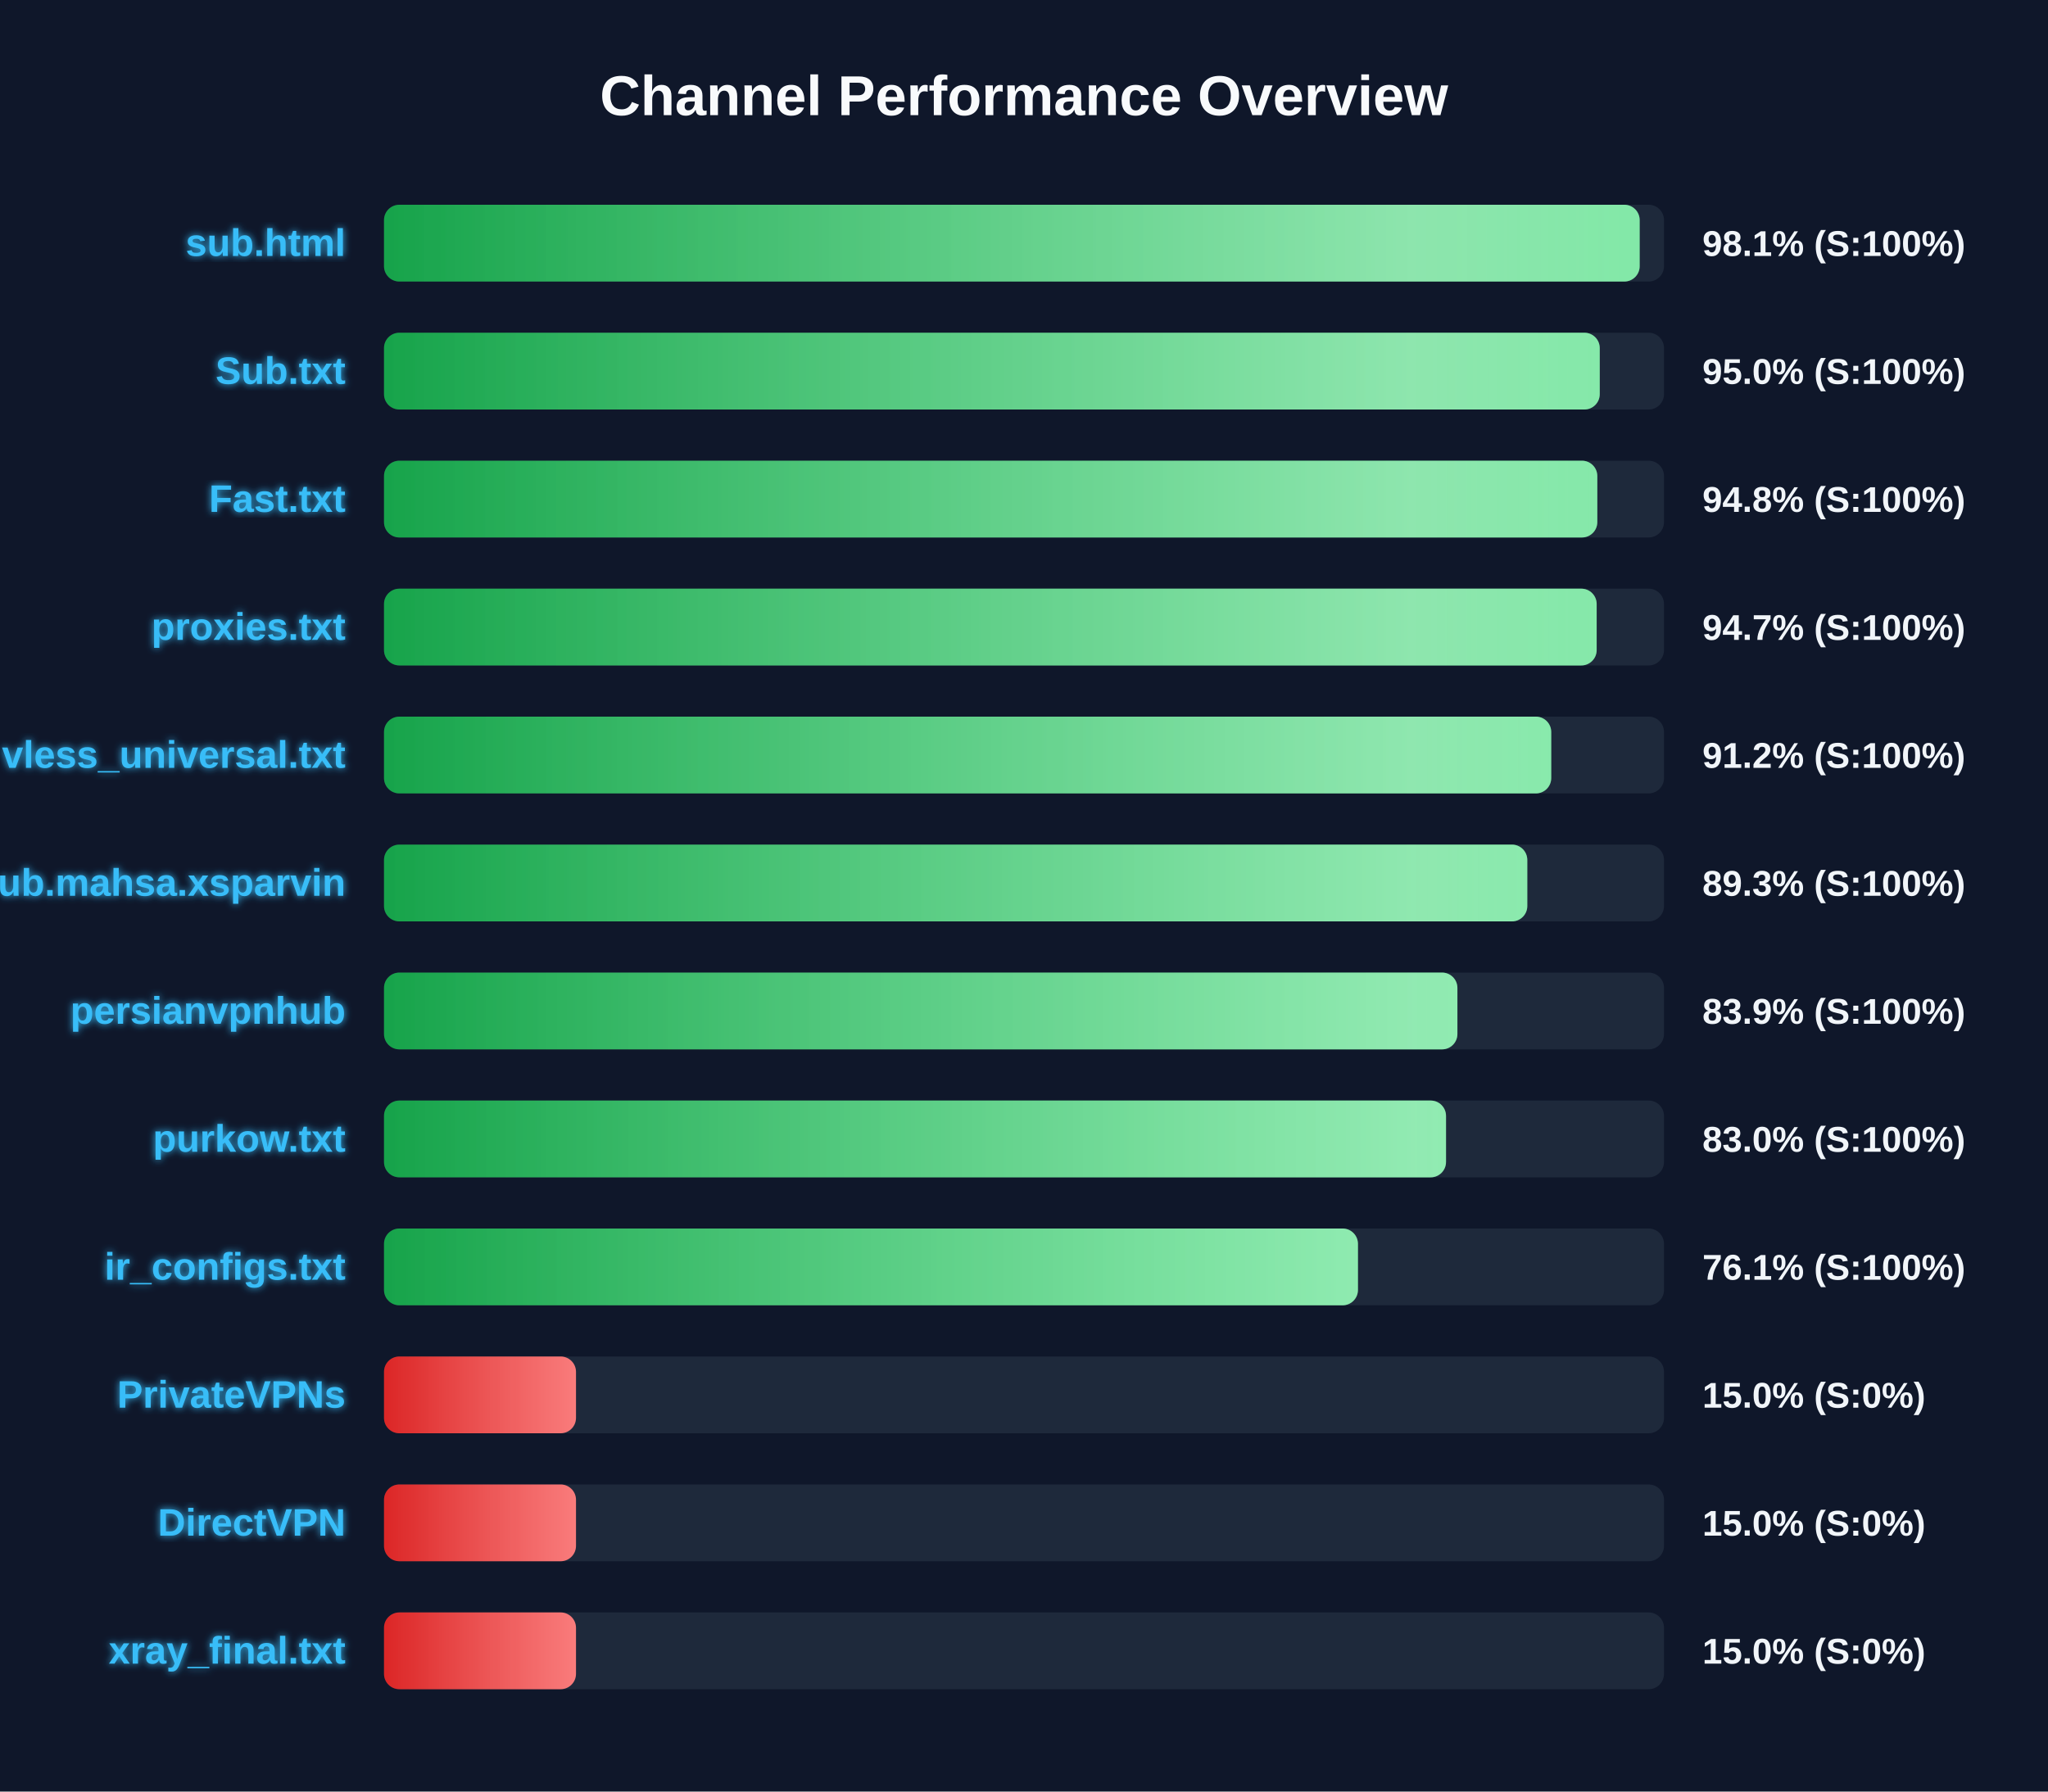
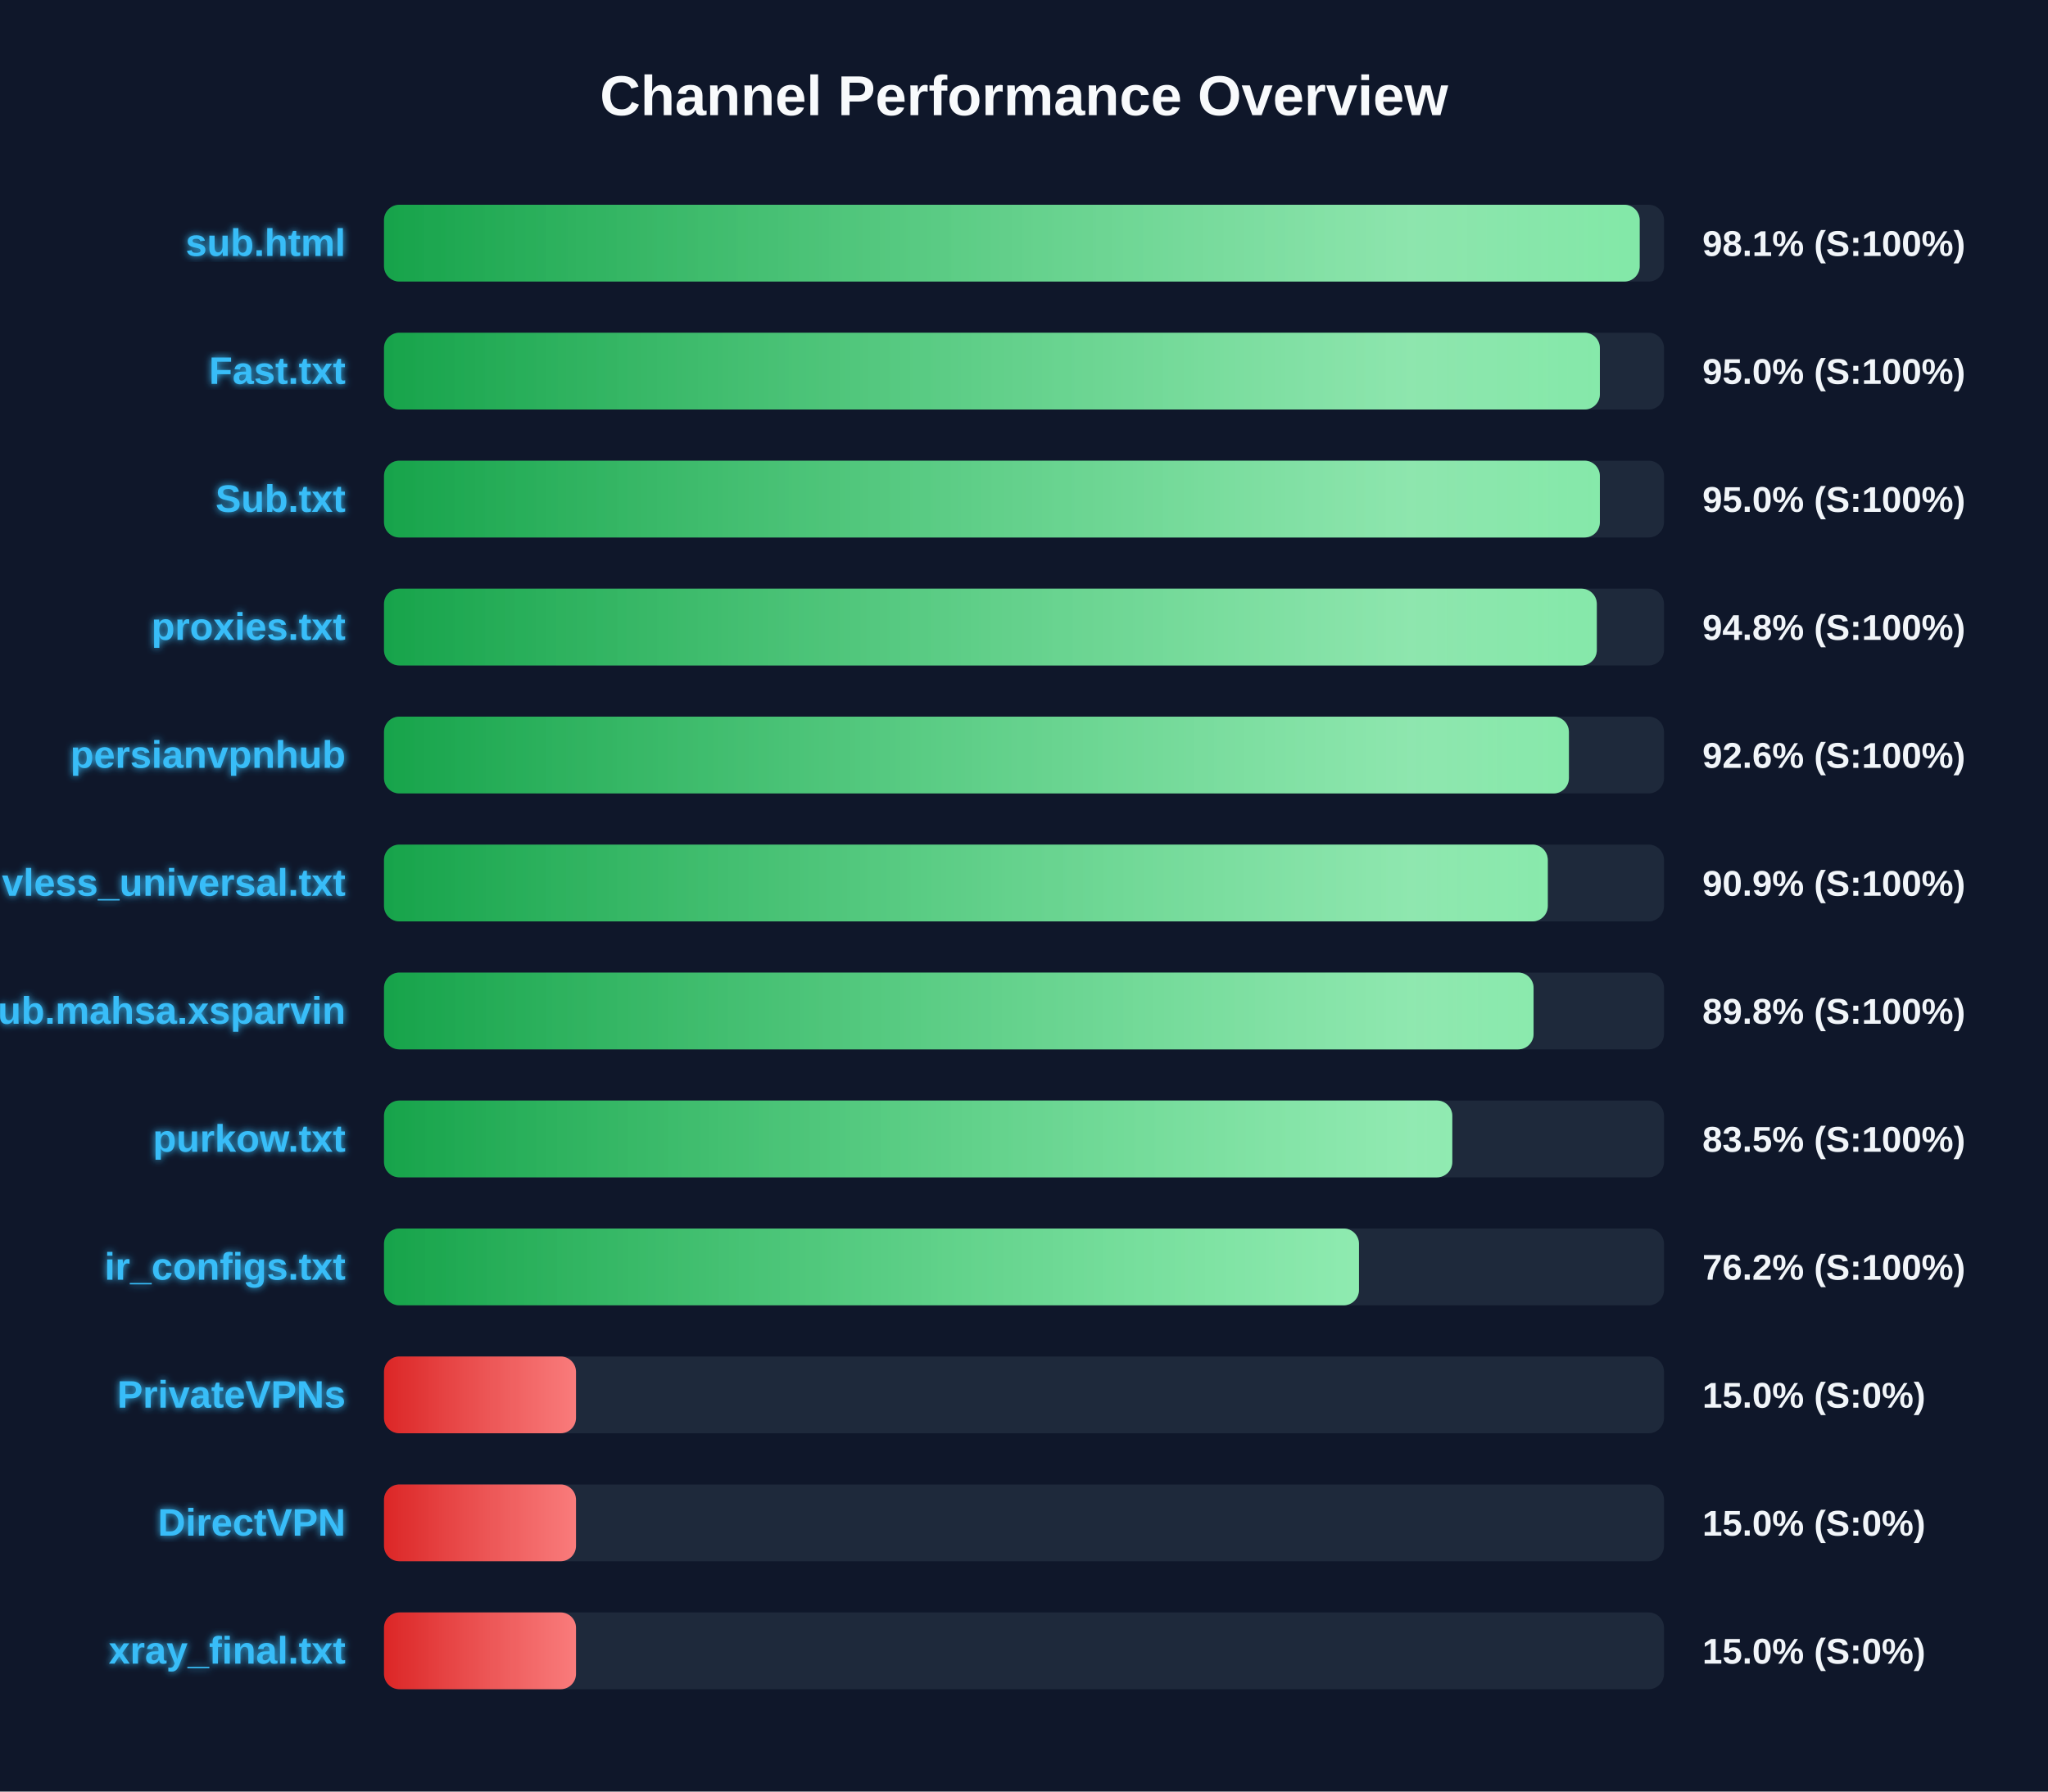
<svg xmlns="http://www.w3.org/2000/svg" width="800" height="700" version="1.1">
  <defs>
    <linearGradient id="grad-green" x1="0%" y1="0%" x2="100%" y2="0%">
      <stop offset="0%" stop-color="#16a34a" />
      <stop offset="100%" stop-color="#4ade80" />
    </linearGradient>
    <linearGradient id="grad-yellow" x1="0%" y1="0%" x2="100%" y2="0%">
      <stop offset="0%" stop-color="#ca8a04" />
      <stop offset="100%" stop-color="#fde047" />
    </linearGradient>
    <linearGradient id="grad-red" x1="0%" y1="0%" x2="100%" y2="0%">
      <stop offset="0%" stop-color="#dc2626" />
      <stop offset="100%" stop-color="#f87171" />
    </linearGradient>
    <linearGradient id="shimmer" x1="0%" y1="0%" x2="100%" y2="0%">
      <stop offset="0%" stop-color="rgba(255,255,255,0)" />
      <stop offset="50%" stop-color="rgba(255,255,255,0.4)" />
      <stop offset="100%" stop-color="rgba(255,255,255,0)" />
    </linearGradient>
    <filter id="glow" x="-20%" y="-20%" width="140%" height="140%">
      <feGaussianBlur stdDeviation="1.5" result="blur" />
      <feComposite in="SourceGraphic" in2="blur" operator="over" />
    </filter>
  </defs>
  <style>
        .bg-rect { fill: #0f172a; }
        .title { font: bold 22px 'Segoe UI', Arial, sans-serif; fill: #f8fafc; }
        .row { font: bold 15px 'Segoe UI', Arial, sans-serif; fill: #38bdf8; filter: url(#glow); }
        .score { font: bold 14px 'Segoe UI', Arial, sans-serif; fill: #f1f5f9; }
        @keyframes shimmer-anim {
            0% { transform: translateX(-100%); }
            100% { transform: translateX(200%); }
        }
        .shimmer-rect {
            animation: shimmer-anim 2.5s infinite linear;
        }
    </style>
  <rect width="100%" height="100%" class="bg-rect" />
  <text x="400" y="45" text-anchor="middle" class="title">Channel Performance Overview</text>
  <rect x="150" y="80" width="500" height="30" fill="#1e293b" rx="6" />
  <clipPath id="clip-0">
    <rect x="150" y="80" width="490.5" height="30" rx="6" />
  </clipPath>
  <rect x="150" y="80" width="490.5" height="30" fill="url(#grad-green)" rx="6" />
  <g clip-path="url(#clip-0)">
    <rect x="150" y="80" width="100%" height="30" fill="url(#shimmer)" class="shimmer-rect" />
  </g>
  <text x="135" y="100" text-anchor="end" class="row">sub.html</text>
  <text x="665" y="100" text-anchor="start" class="score">98.1% (S:100%)</text>
  <rect x="150" y="130" width="500" height="30" fill="#1e293b" rx="6" />
  <clipPath id="clip-1">
-     <rect x="150" y="130" width="474.9" height="30" rx="6" />
+     <rect x="150" y="130" width="474.95" height="30" rx="6" />
  </clipPath>
-   <rect x="150" y="130" width="474.9" height="30" fill="url(#grad-green)" rx="6" />
+   <rect x="150" y="130" width="474.95" height="30" fill="url(#grad-green)" rx="6" />
  <g clip-path="url(#clip-1)">
    <rect x="150" y="130" width="100%" height="30" fill="url(#shimmer)" class="shimmer-rect" />
  </g>
-   <text x="135" y="150" text-anchor="end" class="row">Sub.txt</text>
+   <text x="135" y="150" text-anchor="end" class="row">Fast.txt</text>
  <text x="665" y="150" text-anchor="start" class="score">95.0% (S:100%)</text>
  <rect x="150" y="180" width="500" height="30" fill="#1e293b" rx="6" />
  <clipPath id="clip-2">
-     <rect x="150" y="180" width="473.95" height="30" rx="6" />
+     <rect x="150" y="180" width="474.95" height="30" rx="6" />
  </clipPath>
-   <rect x="150" y="180" width="473.95" height="30" fill="url(#grad-green)" rx="6" />
+   <rect x="150" y="180" width="474.95" height="30" fill="url(#grad-green)" rx="6" />
  <g clip-path="url(#clip-2)">
    <rect x="150" y="180" width="100%" height="30" fill="url(#shimmer)" class="shimmer-rect" />
  </g>
-   <text x="135" y="200" text-anchor="end" class="row">Fast.txt</text>
-   <text x="665" y="200" text-anchor="start" class="score">94.8% (S:100%)</text>
+   <text x="135" y="200" text-anchor="end" class="row">Sub.txt</text>
+   <text x="665" y="200" text-anchor="start" class="score">95.0% (S:100%)</text>
  <rect x="150" y="230" width="500" height="30" fill="#1e293b" rx="6" />
  <clipPath id="clip-3">
-     <rect x="150" y="230" width="473.7" height="30" rx="6" />
+     <rect x="150" y="230" width="473.75" height="30" rx="6" />
  </clipPath>
-   <rect x="150" y="230" width="473.7" height="30" fill="url(#grad-green)" rx="6" />
+   <rect x="150" y="230" width="473.75" height="30" fill="url(#grad-green)" rx="6" />
  <g clip-path="url(#clip-3)">
    <rect x="150" y="230" width="100%" height="30" fill="url(#shimmer)" class="shimmer-rect" />
  </g>
  <text x="135" y="250" text-anchor="end" class="row">proxies.txt</text>
-   <text x="665" y="250" text-anchor="start" class="score">94.7% (S:100%)</text>
+   <text x="665" y="250" text-anchor="start" class="score">94.8% (S:100%)</text>
  <rect x="150" y="280" width="500" height="30" fill="#1e293b" rx="6" />
  <clipPath id="clip-4">
-     <rect x="150" y="280" width="455.95" height="30" rx="6" />
+     <rect x="150" y="280" width="462.85" height="30" rx="6" />
  </clipPath>
-   <rect x="150" y="280" width="455.95" height="30" fill="url(#grad-green)" rx="6" />
+   <rect x="150" y="280" width="462.85" height="30" fill="url(#grad-green)" rx="6" />
  <g clip-path="url(#clip-4)">
    <rect x="150" y="280" width="100%" height="30" fill="url(#shimmer)" class="shimmer-rect" />
  </g>
-   <text x="135" y="300" text-anchor="end" class="row">vless_universal.txt</text>
-   <text x="665" y="300" text-anchor="start" class="score">91.2% (S:100%)</text>
+   <text x="135" y="300" text-anchor="end" class="row">persianvpnhub</text>
+   <text x="665" y="300" text-anchor="start" class="score">92.6% (S:100%)</text>
  <rect x="150" y="330" width="500" height="30" fill="#1e293b" rx="6" />
  <clipPath id="clip-5">
-     <rect x="150" y="330" width="446.6" height="30" rx="6" />
+     <rect x="150" y="330" width="454.6" height="30" rx="6" />
  </clipPath>
-   <rect x="150" y="330" width="446.6" height="30" fill="url(#grad-green)" rx="6" />
+   <rect x="150" y="330" width="454.6" height="30" fill="url(#grad-green)" rx="6" />
  <g clip-path="url(#clip-5)">
    <rect x="150" y="330" width="100%" height="30" fill="url(#shimmer)" class="shimmer-rect" />
  </g>
-   <text x="135" y="350" text-anchor="end" class="row">Sub.mahsa.xsparvin</text>
-   <text x="665" y="350" text-anchor="start" class="score">89.3% (S:100%)</text>
+   <text x="135" y="350" text-anchor="end" class="row">vless_universal.txt</text>
+   <text x="665" y="350" text-anchor="start" class="score">90.9% (S:100%)</text>
  <rect x="150" y="380" width="500" height="30" fill="#1e293b" rx="6" />
  <clipPath id="clip-6">
-     <rect x="150" y="380" width="419.3" height="30" rx="6" />
+     <rect x="150" y="380" width="449.05" height="30" rx="6" />
  </clipPath>
-   <rect x="150" y="380" width="419.3" height="30" fill="url(#grad-green)" rx="6" />
+   <rect x="150" y="380" width="449.05" height="30" fill="url(#grad-green)" rx="6" />
  <g clip-path="url(#clip-6)">
    <rect x="150" y="380" width="100%" height="30" fill="url(#shimmer)" class="shimmer-rect" />
  </g>
-   <text x="135" y="400" text-anchor="end" class="row">persianvpnhub</text>
-   <text x="665" y="400" text-anchor="start" class="score">83.9% (S:100%)</text>
+   <text x="135" y="400" text-anchor="end" class="row">Sub.mahsa.xsparvin</text>
+   <text x="665" y="400" text-anchor="start" class="score">89.8% (S:100%)</text>
  <rect x="150" y="430" width="500" height="30" fill="#1e293b" rx="6" />
  <clipPath id="clip-7">
-     <rect x="150" y="430" width="414.85" height="30" rx="6" />
+     <rect x="150" y="430" width="417.3" height="30" rx="6" />
  </clipPath>
-   <rect x="150" y="430" width="414.85" height="30" fill="url(#grad-green)" rx="6" />
+   <rect x="150" y="430" width="417.3" height="30" fill="url(#grad-green)" rx="6" />
  <g clip-path="url(#clip-7)">
    <rect x="150" y="430" width="100%" height="30" fill="url(#shimmer)" class="shimmer-rect" />
  </g>
  <text x="135" y="450" text-anchor="end" class="row">purkow.txt</text>
-   <text x="665" y="450" text-anchor="start" class="score">83.0% (S:100%)</text>
+   <text x="665" y="450" text-anchor="start" class="score">83.5% (S:100%)</text>
  <rect x="150" y="480" width="500" height="30" fill="#1e293b" rx="6" />
  <clipPath id="clip-8">
-     <rect x="150" y="480" width="380.45" height="30" rx="6" />
+     <rect x="150" y="480" width="380.85" height="30" rx="6" />
  </clipPath>
-   <rect x="150" y="480" width="380.45" height="30" fill="url(#grad-green)" rx="6" />
+   <rect x="150" y="480" width="380.85" height="30" fill="url(#grad-green)" rx="6" />
  <g clip-path="url(#clip-8)">
    <rect x="150" y="480" width="100%" height="30" fill="url(#shimmer)" class="shimmer-rect" />
  </g>
  <text x="135" y="500" text-anchor="end" class="row">ir_configs.txt</text>
-   <text x="665" y="500" text-anchor="start" class="score">76.1% (S:100%)</text>
+   <text x="665" y="500" text-anchor="start" class="score">76.2% (S:100%)</text>
  <rect x="150" y="530" width="500" height="30" fill="#1e293b" rx="6" />
  <clipPath id="clip-9">
    <rect x="150" y="530" width="75.0" height="30" rx="6" />
  </clipPath>
  <rect x="150" y="530" width="75.0" height="30" fill="url(#grad-red)" rx="6" />
  <g clip-path="url(#clip-9)">
    <rect x="150" y="530" width="100%" height="30" fill="url(#shimmer)" class="shimmer-rect" />
  </g>
  <text x="135" y="550" text-anchor="end" class="row">PrivateVPNs</text>
  <text x="665" y="550" text-anchor="start" class="score">15.0% (S:0%)</text>
  <rect x="150" y="580" width="500" height="30" fill="#1e293b" rx="6" />
  <clipPath id="clip-10">
    <rect x="150" y="580" width="75.0" height="30" rx="6" />
  </clipPath>
  <rect x="150" y="580" width="75.0" height="30" fill="url(#grad-red)" rx="6" />
  <g clip-path="url(#clip-10)">
    <rect x="150" y="580" width="100%" height="30" fill="url(#shimmer)" class="shimmer-rect" />
  </g>
  <text x="135" y="600" text-anchor="end" class="row">DirectVPN</text>
  <text x="665" y="600" text-anchor="start" class="score">15.0% (S:0%)</text>
  <rect x="150" y="630" width="500" height="30" fill="#1e293b" rx="6" />
  <clipPath id="clip-11">
    <rect x="150" y="630" width="75.0" height="30" rx="6" />
  </clipPath>
  <rect x="150" y="630" width="75.0" height="30" fill="url(#grad-red)" rx="6" />
  <g clip-path="url(#clip-11)">
    <rect x="150" y="630" width="100%" height="30" fill="url(#shimmer)" class="shimmer-rect" />
  </g>
  <text x="135" y="650" text-anchor="end" class="row">xray_final.txt</text>
  <text x="665" y="650" text-anchor="start" class="score">15.0% (S:0%)</text>
</svg>
